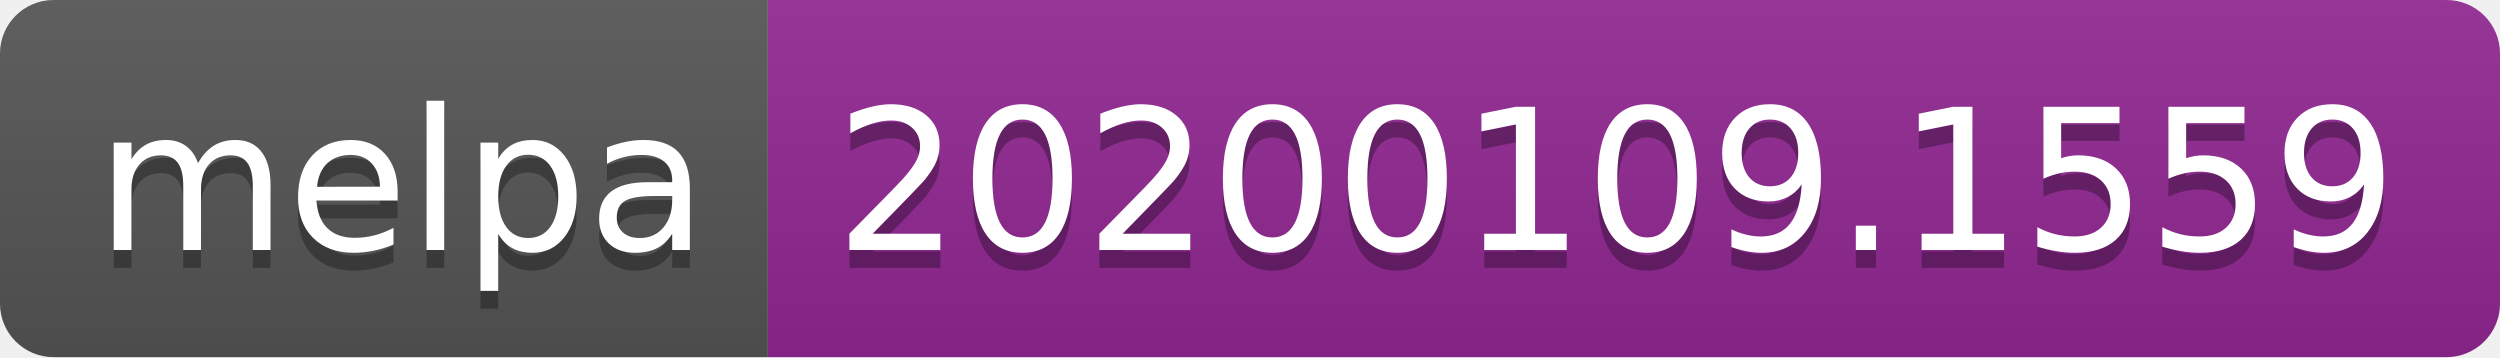
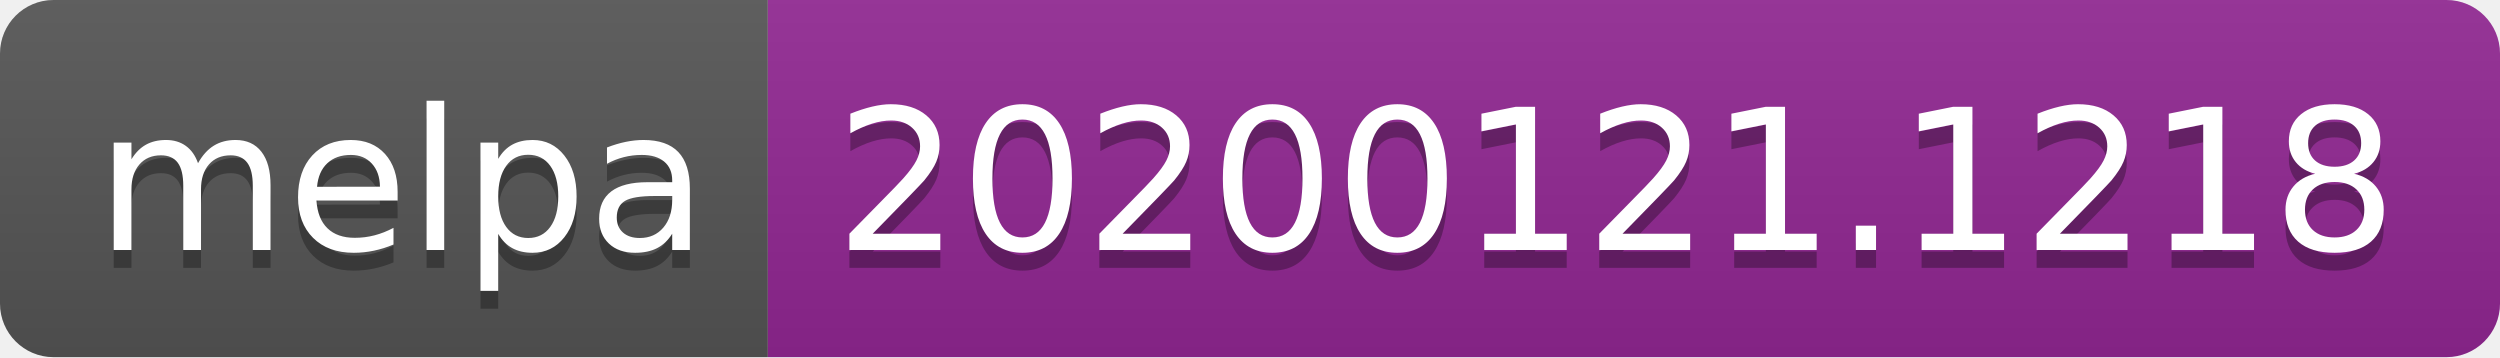
<svg xmlns="http://www.w3.org/2000/svg" width="140" height="20">
  <linearGradient id="b" x2="0" y2="100%">
    <stop offset="0" stop-color="#bbb" stop-opacity=".1" />
    <stop offset="1" stop-opacity=".1" />
  </linearGradient>
  <clipPath id="a">
    <rect width="140" height="20" rx="3" fill="#fff" />
  </clipPath>
  <g clip-path="url(#a)">
    <path fill="#555" d="M0 0h43v20H0z" />
    <path fill="#922793" d="M43 0h97v20H43z" />
    <path fill="url(#b)" d="M0 0h140v20H0z" />
  </g>
  <g fill="#fff" text-anchor="middle" font-family="DejaVu Sans,Verdana,Geneva,sans-serif" font-size="110">
    <text x="225" y="150" fill="#010101" fill-opacity=".3" transform="scale(.1)" textLength="330">melpa</text>
    <text x="225" y="140" transform="scale(.1)" textLength="330">melpa</text>
-     <text x="905" y="150" fill="#010101" fill-opacity=".3" transform="scale(.1)" textLength="870">20200109.1559</text>
-     <text x="905" y="140" transform="scale(.1)" textLength="870">20200109.1559</text>
+     <text x="905" y="150" fill="#010101" fill-opacity=".3" transform="scale(.1)" textLength="870">20200121.1218</text>
+     <text x="905" y="140" transform="scale(.1)" textLength="870">20200121.1218</text>
  </g>
</svg>
